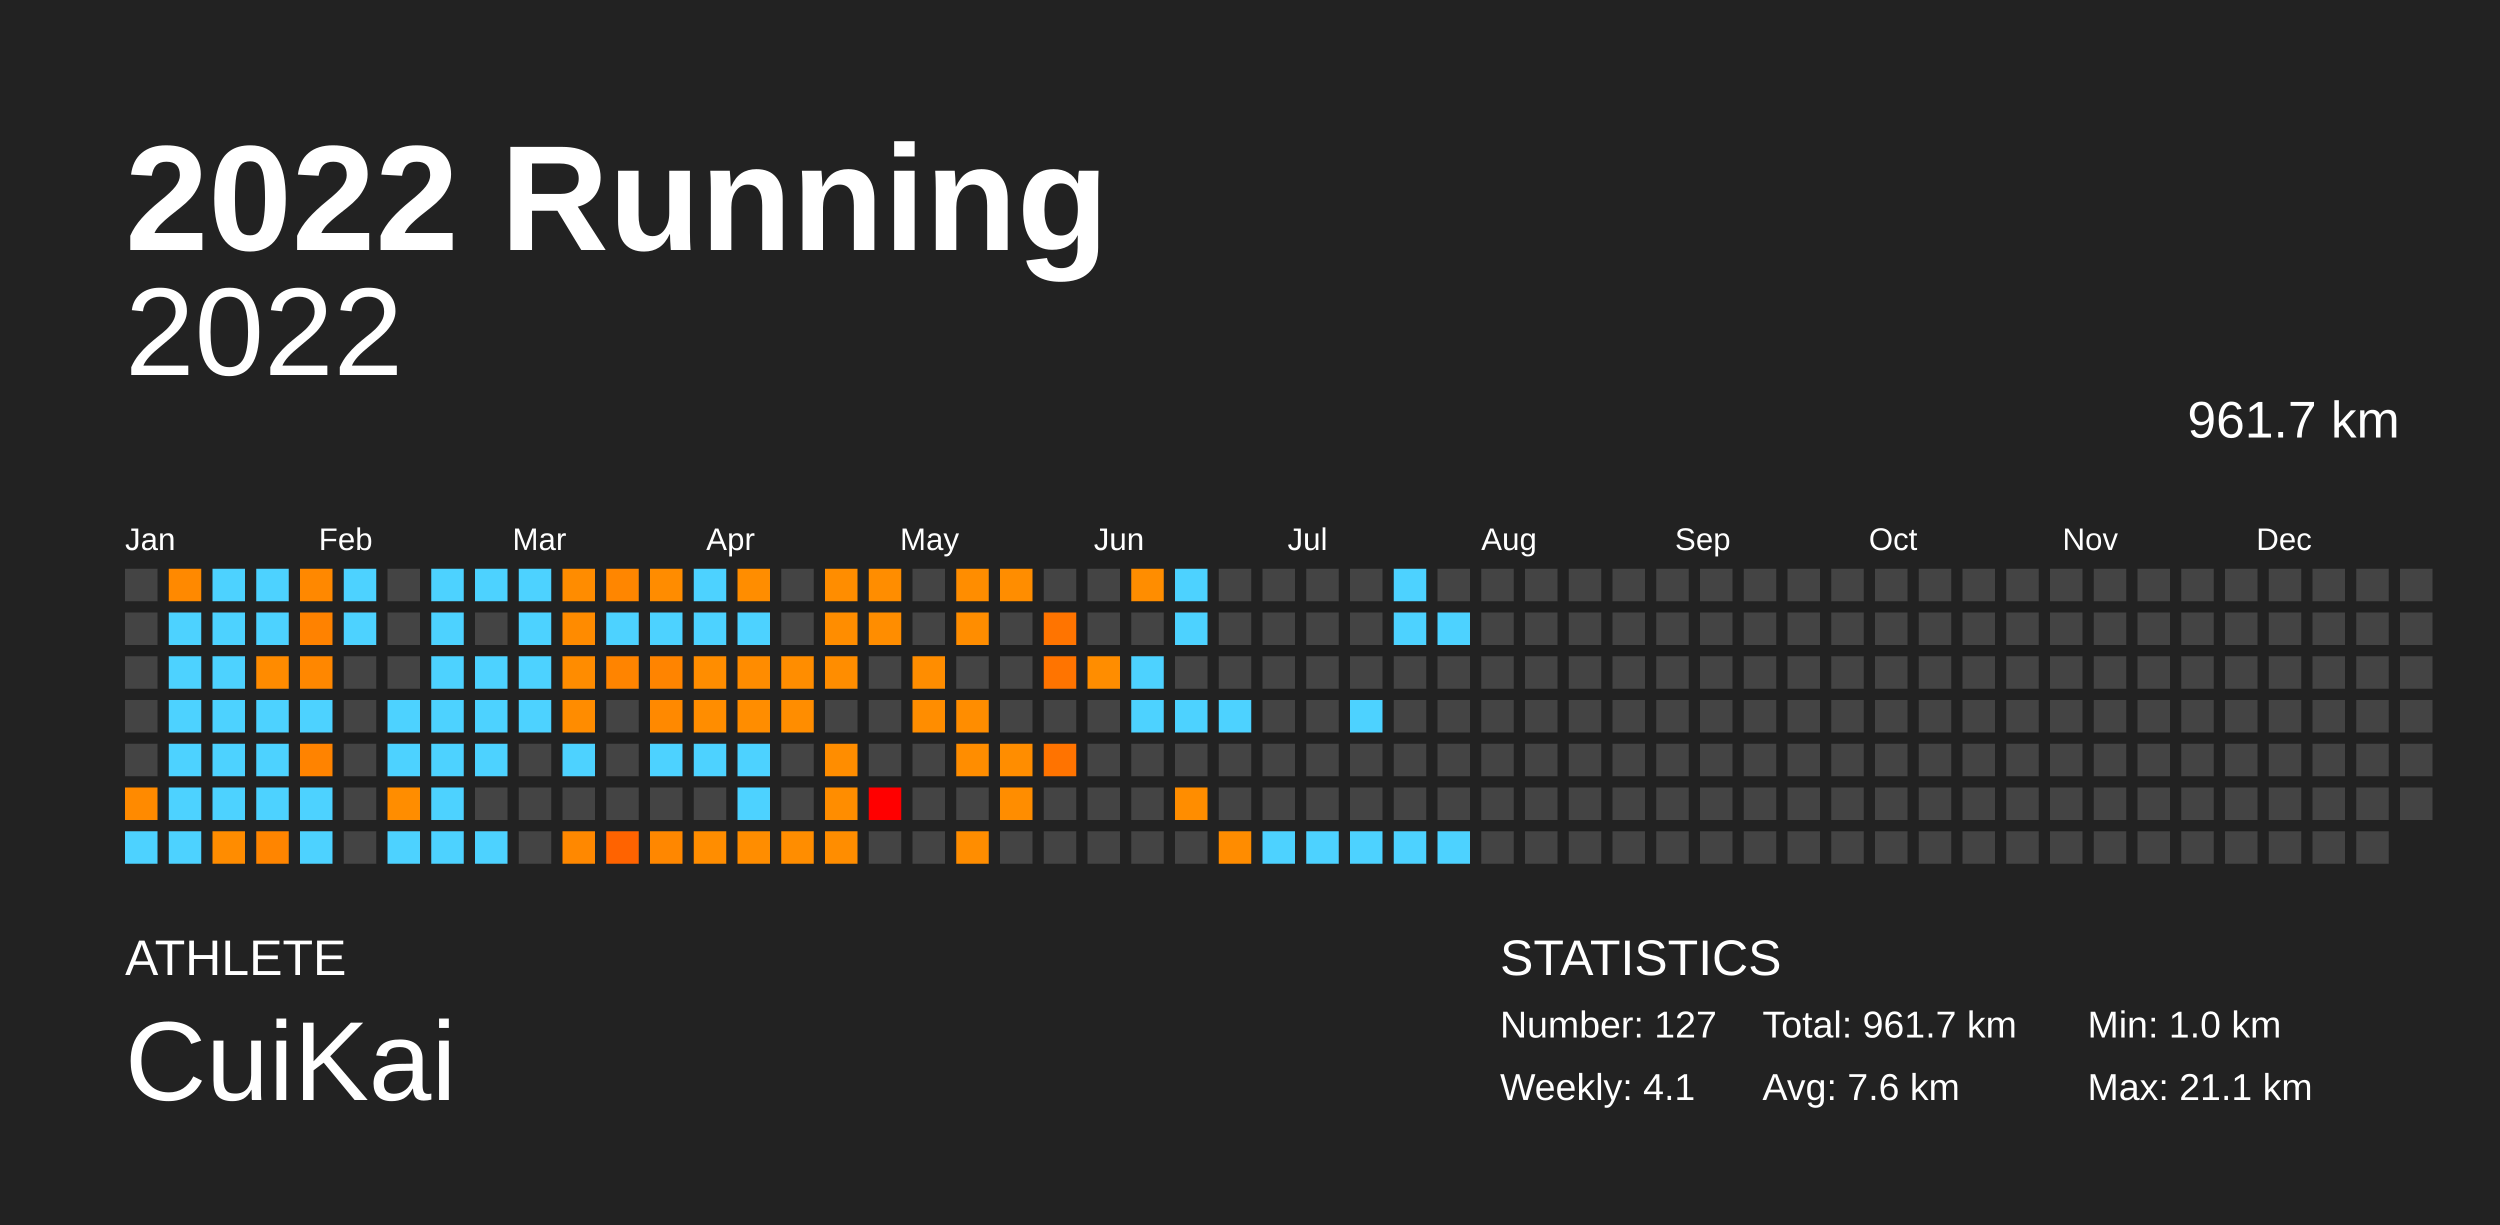
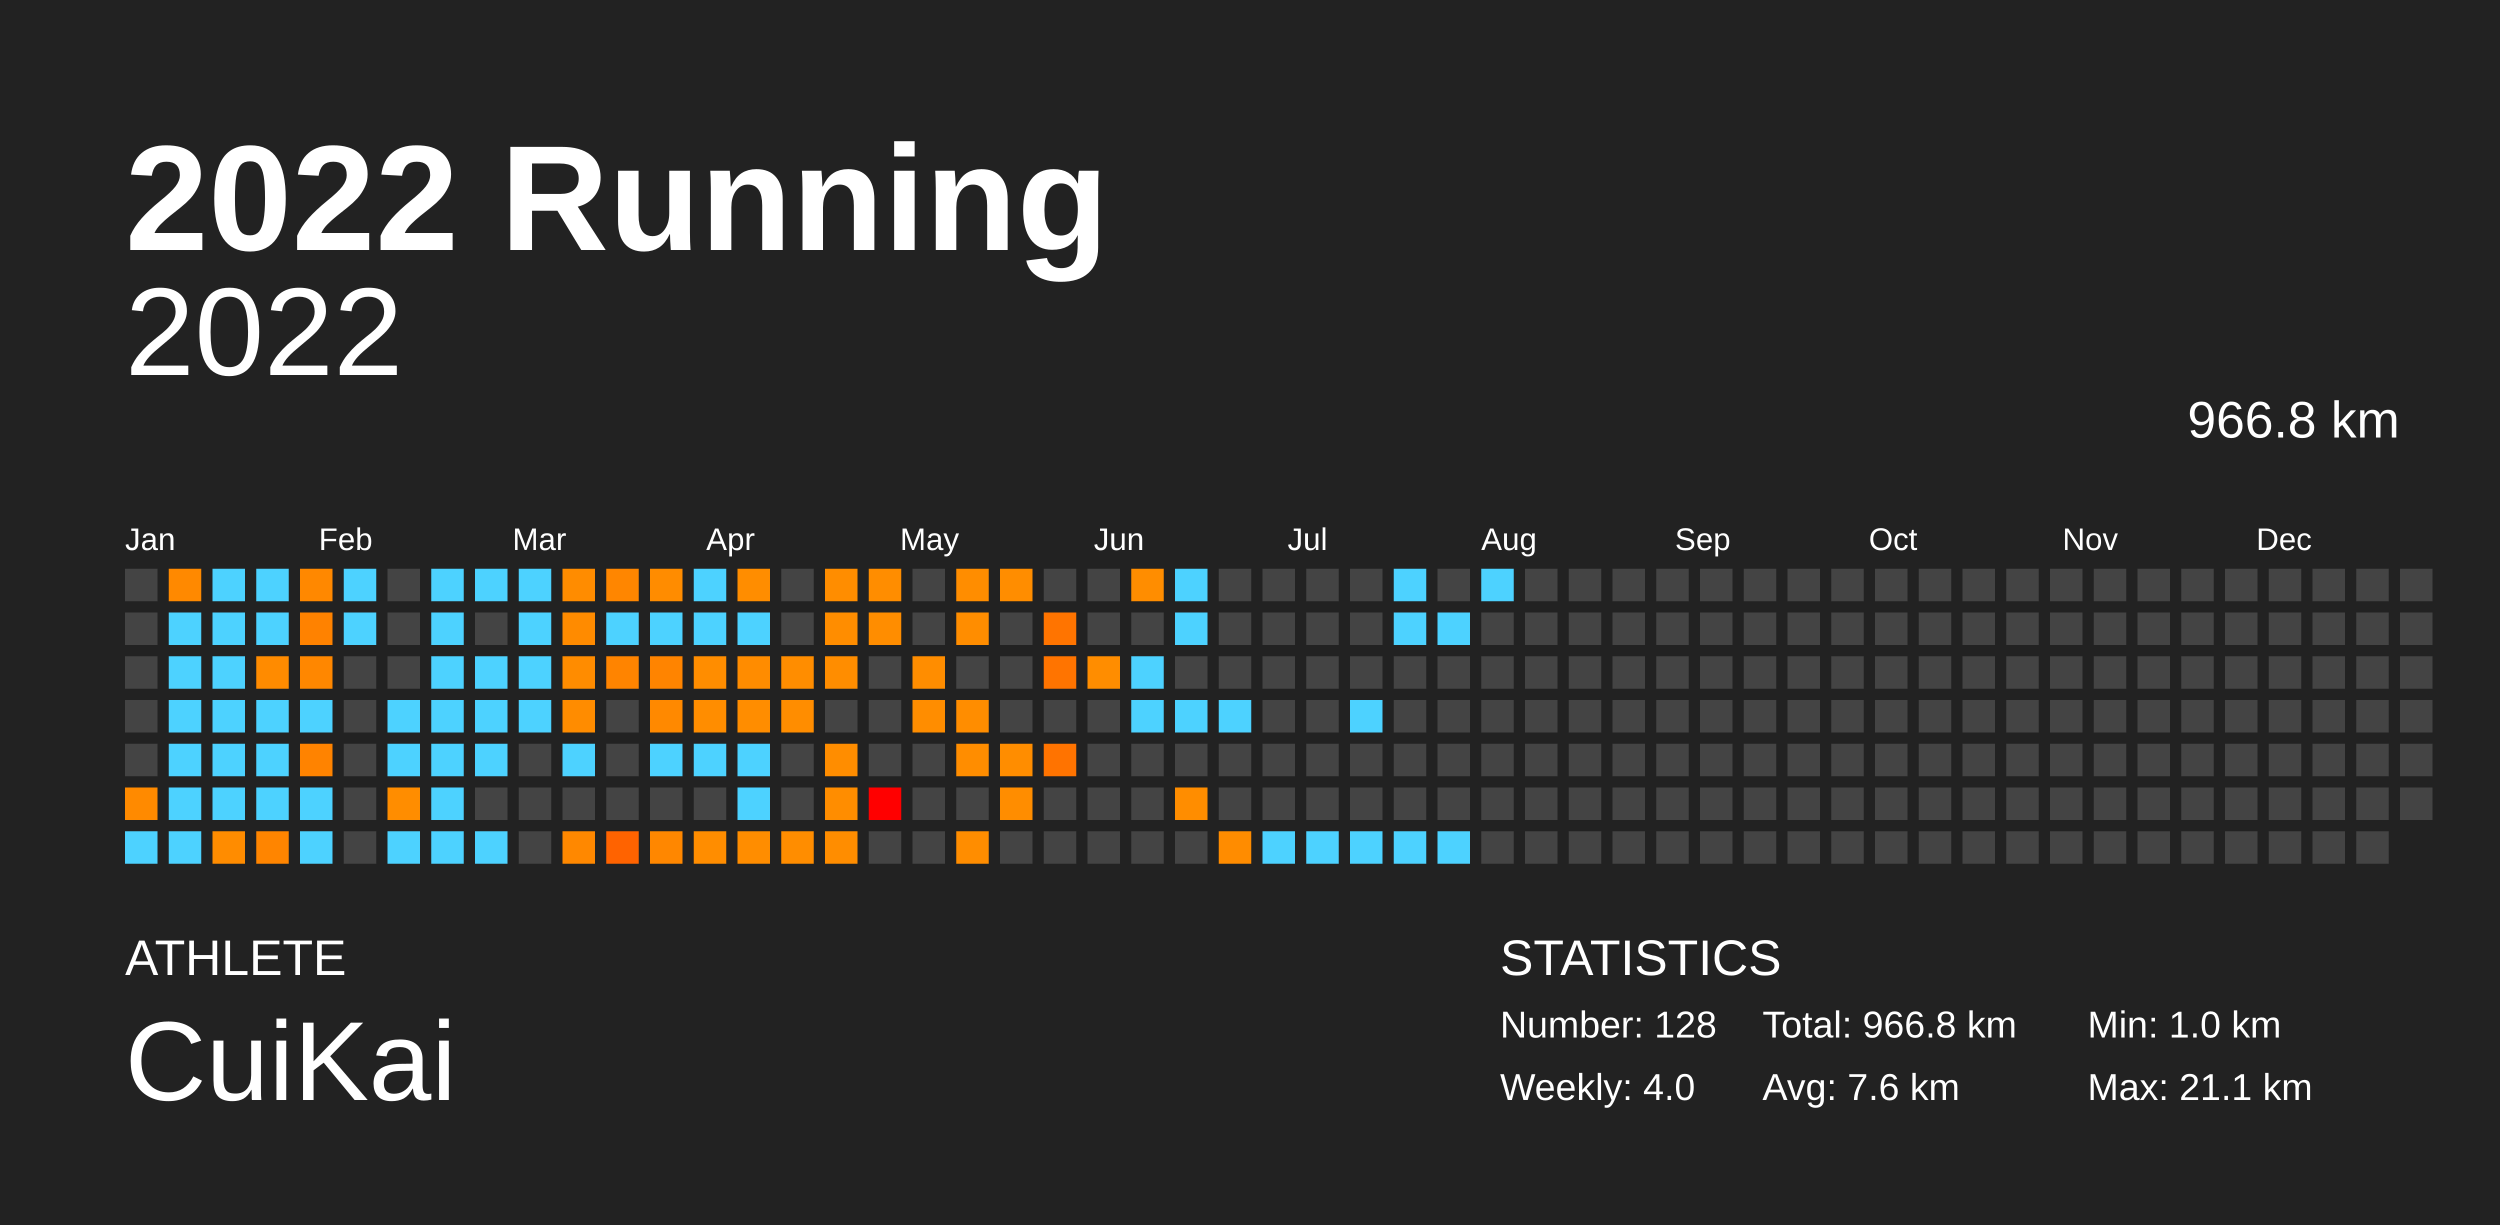
<svg xmlns="http://www.w3.org/2000/svg" baseProfile="full" height="98mm" version="1.1" viewBox="0,0,200,98" width="200mm">
  <defs />
  <rect fill="#222222" height="98" width="200" x="0" y="0" />
  <text fill="#FFFFFF" style="font-size:12px; font-family:Arial; font-weight:bold;" x="10" y="20">2022 Running</text>
  <text fill="#FFFFFF" style="font-size:4px; font-family:Arial" x="10" y="78">ATHLETE</text>
  <text fill="#FFFFFF" style="font-size:9px; font-family:Arial" x="10" y="88">CuiKai</text>
  <text fill="#FFFFFF" style="font-size:4px; font-family:Arial" x="120" y="78">STATISTICS</text>
-   <text fill="#FFFFFF" style="font-size:3px; font-family:Arial" x="120" y="83">Number: 127</text>
-   <text fill="#FFFFFF" style="font-size:3px; font-family:Arial" x="120" y="88">Weekly: 4.1</text>
-   <text fill="#FFFFFF" style="font-size:3px; font-family:Arial" x="141" y="83">Total: 961.7 km</text>
+   <text fill="#FFFFFF" style="font-size:3px; font-family:Arial" x="120" y="83">Number: 128</text>
+   <text fill="#FFFFFF" style="font-size:3px; font-family:Arial" x="120" y="88">Weekly: 4.0</text>
+   <text fill="#FFFFFF" style="font-size:3px; font-family:Arial" x="141" y="83">Total: 966.8 km</text>
  <text fill="#FFFFFF" style="font-size:3px; font-family:Arial" x="141" y="88">Avg: 7.6 km</text>
  <text fill="#FFFFFF" style="font-size:3px; font-family:Arial" x="167" y="83">Min: 1.0 km</text>
  <text fill="#FFFFFF" style="font-size:3px; font-family:Arial" x="167" y="88">Max: 21.1 km</text>
  <text alignment-baseline="hanging" fill="#FFFFFF" style="font-size:10.0px; font-family:Arial;" x="10" y="30">2022</text>
-   <text alignment-baseline="hanging" fill="#FFFFFF" style="font-size:4.125px; font-family:Arial;" x="175" y="35">961.7 km</text>
+   <text alignment-baseline="hanging" fill="#FFFFFF" style="font-size:4.125px; font-family:Arial;" x="175" y="35">966.8 km</text>
  <text fill="#FFFFFF" style="font-size:2.5px; font-family:Arial" x="10.0" y="44">Jan</text>
  <text fill="#FFFFFF" style="font-size:2.5px; font-family:Arial" x="25.5" y="44">Feb</text>
  <text fill="#FFFFFF" style="font-size:2.5px; font-family:Arial" x="41.0" y="44">Mar</text>
  <text fill="#FFFFFF" style="font-size:2.5px; font-family:Arial" x="56.5" y="44">Apr</text>
  <text fill="#FFFFFF" style="font-size:2.5px; font-family:Arial" x="72.0" y="44">May</text>
  <text fill="#FFFFFF" style="font-size:2.5px; font-family:Arial" x="87.5" y="44">Jun</text>
  <text fill="#FFFFFF" style="font-size:2.5px; font-family:Arial" x="103.0" y="44">Jul</text>
  <text fill="#FFFFFF" style="font-size:2.5px; font-family:Arial" x="118.5" y="44">Aug</text>
  <text fill="#FFFFFF" style="font-size:2.5px; font-family:Arial" x="134.0" y="44">Sep</text>
  <text fill="#FFFFFF" style="font-size:2.5px; font-family:Arial" x="149.5" y="44">Oct</text>
  <text fill="#FFFFFF" style="font-size:2.5px; font-family:Arial" x="165.0" y="44">Nov</text>
  <text fill="#FFFFFF" style="font-size:2.5px; font-family:Arial" x="180.5" y="44">Dec</text>
  <rect fill="#444444" height="2.6" width="2.6" x="10.0" y="45.5" />
  <rect fill="#444444" height="2.6" width="2.6" x="10.0" y="49.0" />
  <rect fill="#444444" height="2.6" width="2.6" x="10.0" y="52.5" />
  <rect fill="#444444" height="2.6" width="2.6" x="10.0" y="56.0" />
  <rect fill="#444444" height="2.6" width="2.6" x="10.0" y="59.5" />
  <rect fill="#ff8a00" height="2.6" width="2.6" x="10.0" y="63.0" />
  <rect fill="#4dd2ff" height="2.6" width="2.6" x="10.0" y="66.5" />
  <rect fill="#ff8900" height="2.6" width="2.6" x="13.5" y="45.5" />
  <rect fill="#4dd2ff" height="2.6" width="2.6" x="13.5" y="49.0" />
  <rect fill="#4dd2ff" height="2.6" width="2.6" x="13.5" y="52.5" />
  <rect fill="#4dd2ff" height="2.6" width="2.6" x="13.5" y="56.0" />
  <rect fill="#4dd2ff" height="2.6" width="2.6" x="13.5" y="59.5" />
  <rect fill="#4dd2ff" height="2.6" width="2.6" x="13.5" y="63.0" />
  <rect fill="#4dd2ff" height="2.6" width="2.6" x="13.5" y="66.5" />
  <rect fill="#4dd2ff" height="2.6" width="2.6" x="17.0" y="45.5" />
  <rect fill="#4dd2ff" height="2.6" width="2.6" x="17.0" y="49.0" />
  <rect fill="#4dd2ff" height="2.6" width="2.6" x="17.0" y="52.5" />
  <rect fill="#4dd2ff" height="2.6" width="2.6" x="17.0" y="56.0" />
  <rect fill="#4dd2ff" height="2.6" width="2.6" x="17.0" y="59.5" />
  <rect fill="#4dd2ff" height="2.6" width="2.6" x="17.0" y="63.0" />
  <rect fill="#ff8c00" height="2.6" width="2.6" x="17.0" y="66.5" />
  <rect fill="#4dd2ff" height="2.6" width="2.6" x="20.5" y="45.5" />
  <rect fill="#4dd2ff" height="2.6" width="2.6" x="20.5" y="49.0" />
  <rect fill="#ff8b00" height="2.6" width="2.6" x="20.5" y="52.5" />
  <rect fill="#4dd2ff" height="2.6" width="2.6" x="20.5" y="56.0" />
  <rect fill="#4dd2ff" height="2.6" width="2.6" x="20.5" y="59.5" />
  <rect fill="#4dd2ff" height="2.6" width="2.6" x="20.5" y="63.0" />
  <rect fill="#ff8500" height="2.6" width="2.6" x="20.5" y="66.5" />
  <rect fill="#ff8800" height="2.6" width="2.6" x="24.0" y="45.5" />
  <rect fill="#ff8200" height="2.6" width="2.6" x="24.0" y="49.0" />
  <rect fill="#ff8700" height="2.6" width="2.6" x="24.0" y="52.5" />
  <rect fill="#4dd2ff" height="2.6" width="2.6" x="24.0" y="56.0" />
  <rect fill="#ff8300" height="2.6" width="2.6" x="24.0" y="59.5" />
  <rect fill="#4dd2ff" height="2.6" width="2.6" x="24.0" y="63.0" />
  <rect fill="#4dd2ff" height="2.6" width="2.6" x="24.0" y="66.5" />
  <rect fill="#4dd2ff" height="2.6" width="2.6" x="27.5" y="45.5" />
  <rect fill="#4dd2ff" height="2.6" width="2.6" x="27.5" y="49.0" />
  <rect fill="#444444" height="2.6" width="2.6" x="27.5" y="52.5" />
  <rect fill="#444444" height="2.6" width="2.6" x="27.5" y="56.0" />
  <rect fill="#444444" height="2.6" width="2.6" x="27.5" y="59.5" />
  <rect fill="#444444" height="2.6" width="2.6" x="27.5" y="63.0" />
  <rect fill="#444444" height="2.6" width="2.6" x="27.5" y="66.5" />
  <rect fill="#444444" height="2.6" width="2.6" x="31.0" y="45.5" />
  <rect fill="#444444" height="2.6" width="2.6" x="31.0" y="49.0" />
  <rect fill="#444444" height="2.6" width="2.6" x="31.0" y="52.5" />
  <rect fill="#4dd2ff" height="2.6" width="2.6" x="31.0" y="56.0" />
  <rect fill="#4dd2ff" height="2.6" width="2.6" x="31.0" y="59.5" />
  <rect fill="#ff8d00" height="2.6" width="2.6" x="31.0" y="63.0" />
  <rect fill="#4dd2ff" height="2.6" width="2.6" x="31.0" y="66.5" />
  <rect fill="#4dd2ff" height="2.6" width="2.6" x="34.5" y="45.5" />
  <rect fill="#4dd2ff" height="2.6" width="2.6" x="34.5" y="49.0" />
  <rect fill="#4dd2ff" height="2.6" width="2.6" x="34.5" y="52.5" />
  <rect fill="#4dd2ff" height="2.6" width="2.6" x="34.5" y="56.0" />
  <rect fill="#4dd2ff" height="2.6" width="2.6" x="34.5" y="59.5" />
  <rect fill="#4dd2ff" height="2.6" width="2.6" x="34.5" y="63.0" />
  <rect fill="#4dd2ff" height="2.6" width="2.6" x="34.5" y="66.5" />
  <rect fill="#4dd2ff" height="2.6" width="2.6" x="38.0" y="45.5" />
  <rect fill="#444444" height="2.6" width="2.6" x="38.0" y="49.0" />
  <rect fill="#4dd2ff" height="2.6" width="2.6" x="38.0" y="52.5" />
  <rect fill="#4dd2ff" height="2.6" width="2.6" x="38.0" y="56.0" />
  <rect fill="#4dd2ff" height="2.6" width="2.6" x="38.0" y="59.5" />
  <rect fill="#444444" height="2.6" width="2.6" x="38.0" y="63.0" />
  <rect fill="#4dd2ff" height="2.6" width="2.6" x="38.0" y="66.5" />
  <rect fill="#4dd2ff" height="2.6" width="2.6" x="41.5" y="45.5" />
  <rect fill="#4dd2ff" height="2.6" width="2.6" x="41.5" y="49.0" />
  <rect fill="#4dd2ff" height="2.6" width="2.6" x="41.5" y="52.5" />
  <rect fill="#4dd2ff" height="2.6" width="2.6" x="41.5" y="56.0" />
  <rect fill="#444444" height="2.6" width="2.6" x="41.5" y="59.5" />
  <rect fill="#444444" height="2.6" width="2.6" x="41.5" y="63.0" />
  <rect fill="#444444" height="2.6" width="2.6" x="41.5" y="66.5" />
  <rect fill="#ff8c00" height="2.6" width="2.6" x="45.0" y="45.5" />
  <rect fill="#ff8b00" height="2.6" width="2.6" x="45.0" y="49.0" />
  <rect fill="#ff8c00" height="2.6" width="2.6" x="45.0" y="52.5" />
  <rect fill="#ff8c00" height="2.6" width="2.6" x="45.0" y="56.0" />
  <rect fill="#4dd2ff" height="2.6" width="2.6" x="45.0" y="59.5" />
  <rect fill="#444444" height="2.6" width="2.6" x="45.0" y="63.0" />
  <rect fill="#ff8800" height="2.6" width="2.6" x="45.0" y="66.5" />
  <rect fill="#ff8600" height="2.6" width="2.6" x="48.5" y="45.5" />
  <rect fill="#4dd2ff" height="2.6" width="2.6" x="48.5" y="49.0" />
  <rect fill="#ff8400" height="2.6" width="2.6" x="48.5" y="52.5" />
  <rect fill="#444444" height="2.6" width="2.6" x="48.5" y="56.0" />
  <rect fill="#444444" height="2.6" width="2.6" x="48.5" y="59.5" />
  <rect fill="#444444" height="2.6" width="2.6" x="48.5" y="63.0" />
  <rect fill="#ff6300" height="2.6" width="2.6" x="48.5" y="66.5" />
  <rect fill="#ff8c00" height="2.6" width="2.6" x="52.0" y="45.5" />
  <rect fill="#4dd2ff" height="2.6" width="2.6" x="52.0" y="49.0" />
  <rect fill="#ff8400" height="2.6" width="2.6" x="52.0" y="52.5" />
  <rect fill="#ff8900" height="2.6" width="2.6" x="52.0" y="56.0" />
  <rect fill="#4dd2ff" height="2.6" width="2.6" x="52.0" y="59.5" />
  <rect fill="#444444" height="2.6" width="2.6" x="52.0" y="63.0" />
  <rect fill="#ff8700" height="2.6" width="2.6" x="52.0" y="66.5" />
  <rect fill="#4dd2ff" height="2.6" width="2.6" x="55.5" y="45.5" />
  <rect fill="#4dd2ff" height="2.6" width="2.6" x="55.5" y="49.0" />
  <rect fill="#ff8d00" height="2.6" width="2.6" x="55.5" y="52.5" />
  <rect fill="#ff8d00" height="2.6" width="2.6" x="55.5" y="56.0" />
  <rect fill="#4dd2ff" height="2.6" width="2.6" x="55.5" y="59.5" />
  <rect fill="#444444" height="2.6" width="2.6" x="55.5" y="63.0" />
  <rect fill="#ff8d00" height="2.6" width="2.6" x="55.5" y="66.5" />
  <rect fill="#ff8d00" height="2.6" width="2.6" x="59.0" y="45.5" />
  <rect fill="#4dd2ff" height="2.6" width="2.6" x="59.0" y="49.0" />
  <rect fill="#ff8c00" height="2.6" width="2.6" x="59.0" y="52.5" />
  <rect fill="#ff8d00" height="2.6" width="2.6" x="59.0" y="56.0" />
  <rect fill="#4dd2ff" height="2.6" width="2.6" x="59.0" y="59.5" />
  <rect fill="#4dd2ff" height="2.6" width="2.6" x="59.0" y="63.0" />
  <rect fill="#ff8d00" height="2.6" width="2.6" x="59.0" y="66.5" />
  <rect fill="#444444" height="2.6" width="2.6" x="62.5" y="45.5" />
  <rect fill="#444444" height="2.6" width="2.6" x="62.5" y="49.0" />
  <rect fill="#ff8d00" height="2.6" width="2.6" x="62.5" y="52.5" />
  <rect fill="#ff8d00" height="2.6" width="2.6" x="62.5" y="56.0" />
  <rect fill="#444444" height="2.6" width="2.6" x="62.5" y="59.5" />
  <rect fill="#444444" height="2.6" width="2.6" x="62.5" y="63.0" />
  <rect fill="#ff8d00" height="2.6" width="2.6" x="62.5" y="66.5" />
  <rect fill="#ff8d00" height="2.6" width="2.6" x="66.0" y="45.5" />
  <rect fill="#ff8d00" height="2.6" width="2.6" x="66.0" y="49.0" />
  <rect fill="#ff8d00" height="2.6" width="2.6" x="66.0" y="52.5" />
  <rect fill="#444444" height="2.6" width="2.6" x="66.0" y="56.0" />
  <rect fill="#ff8d00" height="2.6" width="2.6" x="66.0" y="59.5" />
  <rect fill="#ff8d00" height="2.6" width="2.6" x="66.0" y="63.0" />
  <rect fill="#ff8d00" height="2.6" width="2.6" x="66.0" y="66.5" />
  <rect fill="#ff8d00" height="2.6" width="2.6" x="69.5" y="45.5" />
  <rect fill="#ff8d00" height="2.6" width="2.6" x="69.5" y="49.0" />
  <rect fill="#444444" height="2.6" width="2.6" x="69.5" y="52.5" />
  <rect fill="#444444" height="2.6" width="2.6" x="69.5" y="56.0" />
  <rect fill="#444444" height="2.6" width="2.6" x="69.5" y="59.5" />
  <rect fill="red" height="2.6" width="2.6" x="69.5" y="63.0" />
  <rect fill="#444444" height="2.6" width="2.6" x="69.5" y="66.5" />
  <rect fill="#444444" height="2.6" width="2.6" x="73.0" y="45.5" />
  <rect fill="#444444" height="2.6" width="2.6" x="73.0" y="49.0" />
  <rect fill="#ff8d00" height="2.6" width="2.6" x="73.0" y="52.5" />
  <rect fill="#ff8d00" height="2.6" width="2.6" x="73.0" y="56.0" />
  <rect fill="#444444" height="2.6" width="2.6" x="73.0" y="59.5" />
  <rect fill="#444444" height="2.6" width="2.6" x="73.0" y="63.0" />
  <rect fill="#444444" height="2.6" width="2.6" x="73.0" y="66.5" />
  <rect fill="#ff8d00" height="2.6" width="2.6" x="76.5" y="45.5" />
  <rect fill="#ff8d00" height="2.6" width="2.6" x="76.5" y="49.0" />
  <rect fill="#444444" height="2.6" width="2.6" x="76.5" y="52.5" />
  <rect fill="#ff8d00" height="2.6" width="2.6" x="76.5" y="56.0" />
  <rect fill="#ff8d00" height="2.6" width="2.6" x="76.5" y="59.5" />
  <rect fill="#444444" height="2.6" width="2.6" x="76.5" y="63.0" />
  <rect fill="#ff8d00" height="2.6" width="2.6" x="76.5" y="66.5" />
  <rect fill="#ff8d00" height="2.6" width="2.6" x="80.0" y="45.5" />
  <rect fill="#444444" height="2.6" width="2.6" x="80.0" y="49.0" />
  <rect fill="#444444" height="2.6" width="2.6" x="80.0" y="52.5" />
  <rect fill="#444444" height="2.6" width="2.6" x="80.0" y="56.0" />
  <rect fill="#ff8d00" height="2.6" width="2.6" x="80.0" y="59.5" />
  <rect fill="#ff8d00" height="2.6" width="2.6" x="80.0" y="63.0" />
  <rect fill="#444444" height="2.6" width="2.6" x="80.0" y="66.5" />
  <rect fill="#444444" height="2.6" width="2.6" x="83.5" y="45.5" />
  <rect fill="#ff7400" height="2.6" width="2.6" x="83.5" y="49.0" />
  <rect fill="#ff7400" height="2.6" width="2.6" x="83.5" y="52.5" />
  <rect fill="#444444" height="2.6" width="2.6" x="83.5" y="56.0" />
  <rect fill="#ff7300" height="2.6" width="2.6" x="83.5" y="59.5" />
  <rect fill="#444444" height="2.6" width="2.6" x="83.5" y="63.0" />
  <rect fill="#444444" height="2.6" width="2.6" x="83.5" y="66.5" />
  <rect fill="#444444" height="2.6" width="2.6" x="87.0" y="45.5" />
  <rect fill="#444444" height="2.6" width="2.6" x="87.0" y="49.0" />
  <rect fill="#ff8d00" height="2.6" width="2.6" x="87.0" y="52.5" />
  <rect fill="#444444" height="2.6" width="2.6" x="87.0" y="56.0" />
  <rect fill="#444444" height="2.6" width="2.6" x="87.0" y="59.5" />
  <rect fill="#444444" height="2.6" width="2.6" x="87.0" y="63.0" />
  <rect fill="#444444" height="2.6" width="2.6" x="87.0" y="66.5" />
  <rect fill="#ff8d00" height="2.6" width="2.6" x="90.5" y="45.5" />
  <rect fill="#444444" height="2.6" width="2.6" x="90.5" y="49.0" />
  <rect fill="#4dd2ff" height="2.6" width="2.6" x="90.5" y="52.5" />
  <rect fill="#4dd2ff" height="2.6" width="2.6" x="90.5" y="56.0" />
  <rect fill="#444444" height="2.6" width="2.6" x="90.5" y="59.5" />
  <rect fill="#444444" height="2.6" width="2.6" x="90.5" y="63.0" />
  <rect fill="#444444" height="2.6" width="2.6" x="90.5" y="66.5" />
  <rect fill="#4dd2ff" height="2.6" width="2.6" x="94.0" y="45.5" />
  <rect fill="#4dd2ff" height="2.6" width="2.6" x="94.0" y="49.0" />
  <rect fill="#444444" height="2.6" width="2.6" x="94.0" y="52.5" />
  <rect fill="#4dd2ff" height="2.6" width="2.6" x="94.0" y="56.0" />
  <rect fill="#444444" height="2.6" width="2.6" x="94.0" y="59.5" />
  <rect fill="#ff8d00" height="2.6" width="2.6" x="94.0" y="63.0" />
  <rect fill="#444444" height="2.6" width="2.6" x="94.0" y="66.5" />
  <rect fill="#444444" height="2.6" width="2.6" x="97.5" y="45.5" />
  <rect fill="#444444" height="2.6" width="2.6" x="97.5" y="49.0" />
  <rect fill="#444444" height="2.6" width="2.6" x="97.5" y="52.5" />
  <rect fill="#4dd2ff" height="2.6" width="2.6" x="97.5" y="56.0" />
  <rect fill="#444444" height="2.6" width="2.6" x="97.5" y="59.5" />
  <rect fill="#444444" height="2.6" width="2.6" x="97.5" y="63.0" />
  <rect fill="#ff8c00" height="2.6" width="2.6" x="97.5" y="66.5" />
  <rect fill="#444444" height="2.6" width="2.6" x="101.0" y="45.5" />
  <rect fill="#444444" height="2.6" width="2.6" x="101.0" y="49.0" />
  <rect fill="#444444" height="2.6" width="2.6" x="101.0" y="52.5" />
  <rect fill="#444444" height="2.6" width="2.6" x="101.0" y="56.0" />
  <rect fill="#444444" height="2.6" width="2.6" x="101.0" y="59.5" />
  <rect fill="#444444" height="2.6" width="2.6" x="101.0" y="63.0" />
  <rect fill="#4dd2ff" height="2.6" width="2.6" x="101.0" y="66.5" />
  <rect fill="#444444" height="2.6" width="2.6" x="104.5" y="45.5" />
  <rect fill="#444444" height="2.6" width="2.6" x="104.5" y="49.0" />
  <rect fill="#444444" height="2.6" width="2.6" x="104.5" y="52.5" />
  <rect fill="#444444" height="2.6" width="2.6" x="104.5" y="56.0" />
  <rect fill="#444444" height="2.6" width="2.6" x="104.5" y="59.5" />
  <rect fill="#444444" height="2.6" width="2.6" x="104.5" y="63.0" />
  <rect fill="#4dd2ff" height="2.6" width="2.6" x="104.5" y="66.5" />
  <rect fill="#444444" height="2.6" width="2.6" x="108.0" y="45.5" />
  <rect fill="#444444" height="2.6" width="2.6" x="108.0" y="49.0" />
  <rect fill="#444444" height="2.6" width="2.6" x="108.0" y="52.5" />
  <rect fill="#4dd2ff" height="2.6" width="2.6" x="108.0" y="56.0" />
  <rect fill="#444444" height="2.6" width="2.6" x="108.0" y="59.5" />
  <rect fill="#444444" height="2.6" width="2.6" x="108.0" y="63.0" />
  <rect fill="#4dd2ff" height="2.6" width="2.6" x="108.0" y="66.5" />
  <rect fill="#4dd2ff" height="2.6" width="2.6" x="111.5" y="45.5" />
  <rect fill="#4dd2ff" height="2.6" width="2.6" x="111.5" y="49.0" />
  <rect fill="#444444" height="2.6" width="2.6" x="111.5" y="52.5" />
  <rect fill="#444444" height="2.6" width="2.6" x="111.5" y="56.0" />
  <rect fill="#444444" height="2.6" width="2.6" x="111.5" y="59.5" />
  <rect fill="#444444" height="2.6" width="2.6" x="111.5" y="63.0" />
  <rect fill="#4dd2ff" height="2.6" width="2.6" x="111.5" y="66.5" />
  <rect fill="#444444" height="2.6" width="2.6" x="115.0" y="45.5" />
  <rect fill="#4dd2ff" height="2.6" width="2.6" x="115.0" y="49.0" />
  <rect fill="#444444" height="2.6" width="2.6" x="115.0" y="52.5" />
  <rect fill="#444444" height="2.6" width="2.6" x="115.0" y="56.0" />
  <rect fill="#444444" height="2.6" width="2.6" x="115.0" y="59.5" />
  <rect fill="#444444" height="2.6" width="2.6" x="115.0" y="63.0" />
  <rect fill="#4dd2ff" height="2.6" width="2.6" x="115.0" y="66.5" />
-   <rect fill="#444444" height="2.6" width="2.6" x="118.5" y="45.5" />
+   <rect fill="#4dd2ff" height="2.6" width="2.6" x="118.5" y="45.5" />
  <rect fill="#444444" height="2.6" width="2.6" x="118.5" y="49.0" />
  <rect fill="#444444" height="2.6" width="2.6" x="118.5" y="52.5" />
  <rect fill="#444444" height="2.6" width="2.6" x="118.5" y="56.0" />
  <rect fill="#444444" height="2.6" width="2.6" x="118.5" y="59.5" />
  <rect fill="#444444" height="2.6" width="2.6" x="118.5" y="63.0" />
  <rect fill="#444444" height="2.6" width="2.6" x="118.5" y="66.5" />
  <rect fill="#444444" height="2.6" width="2.6" x="122.0" y="45.5" />
  <rect fill="#444444" height="2.6" width="2.6" x="122.0" y="49.0" />
  <rect fill="#444444" height="2.6" width="2.6" x="122.0" y="52.5" />
  <rect fill="#444444" height="2.6" width="2.6" x="122.0" y="56.0" />
  <rect fill="#444444" height="2.6" width="2.6" x="122.0" y="59.5" />
  <rect fill="#444444" height="2.6" width="2.6" x="122.0" y="63.0" />
  <rect fill="#444444" height="2.6" width="2.6" x="122.0" y="66.5" />
  <rect fill="#444444" height="2.6" width="2.6" x="125.5" y="45.5" />
  <rect fill="#444444" height="2.6" width="2.6" x="125.5" y="49.0" />
  <rect fill="#444444" height="2.6" width="2.6" x="125.5" y="52.5" />
  <rect fill="#444444" height="2.6" width="2.6" x="125.5" y="56.0" />
  <rect fill="#444444" height="2.6" width="2.6" x="125.5" y="59.5" />
  <rect fill="#444444" height="2.6" width="2.6" x="125.5" y="63.0" />
  <rect fill="#444444" height="2.6" width="2.6" x="125.5" y="66.5" />
  <rect fill="#444444" height="2.6" width="2.6" x="129.0" y="45.5" />
  <rect fill="#444444" height="2.6" width="2.6" x="129.0" y="49.0" />
  <rect fill="#444444" height="2.6" width="2.6" x="129.0" y="52.5" />
  <rect fill="#444444" height="2.6" width="2.6" x="129.0" y="56.0" />
  <rect fill="#444444" height="2.6" width="2.6" x="129.0" y="59.5" />
  <rect fill="#444444" height="2.6" width="2.6" x="129.0" y="63.0" />
  <rect fill="#444444" height="2.6" width="2.6" x="129.0" y="66.5" />
  <rect fill="#444444" height="2.6" width="2.6" x="132.5" y="45.5" />
  <rect fill="#444444" height="2.6" width="2.6" x="132.5" y="49.0" />
  <rect fill="#444444" height="2.6" width="2.6" x="132.5" y="52.5" />
  <rect fill="#444444" height="2.6" width="2.6" x="132.5" y="56.0" />
  <rect fill="#444444" height="2.6" width="2.6" x="132.5" y="59.5" />
  <rect fill="#444444" height="2.6" width="2.6" x="132.5" y="63.0" />
  <rect fill="#444444" height="2.6" width="2.6" x="132.5" y="66.5" />
  <rect fill="#444444" height="2.6" width="2.6" x="136.0" y="45.5" />
  <rect fill="#444444" height="2.6" width="2.6" x="136.0" y="49.0" />
  <rect fill="#444444" height="2.6" width="2.6" x="136.0" y="52.5" />
  <rect fill="#444444" height="2.6" width="2.6" x="136.0" y="56.0" />
  <rect fill="#444444" height="2.6" width="2.6" x="136.0" y="59.5" />
  <rect fill="#444444" height="2.6" width="2.6" x="136.0" y="63.0" />
  <rect fill="#444444" height="2.6" width="2.6" x="136.0" y="66.5" />
  <rect fill="#444444" height="2.6" width="2.6" x="139.5" y="45.5" />
  <rect fill="#444444" height="2.6" width="2.6" x="139.5" y="49.0" />
  <rect fill="#444444" height="2.6" width="2.6" x="139.5" y="52.5" />
  <rect fill="#444444" height="2.6" width="2.6" x="139.5" y="56.0" />
  <rect fill="#444444" height="2.6" width="2.6" x="139.5" y="59.5" />
  <rect fill="#444444" height="2.6" width="2.6" x="139.5" y="63.0" />
  <rect fill="#444444" height="2.6" width="2.6" x="139.5" y="66.5" />
  <rect fill="#444444" height="2.6" width="2.6" x="143.0" y="45.5" />
  <rect fill="#444444" height="2.6" width="2.6" x="143.0" y="49.0" />
  <rect fill="#444444" height="2.6" width="2.6" x="143.0" y="52.5" />
  <rect fill="#444444" height="2.6" width="2.6" x="143.0" y="56.0" />
  <rect fill="#444444" height="2.6" width="2.6" x="143.0" y="59.5" />
  <rect fill="#444444" height="2.6" width="2.6" x="143.0" y="63.0" />
  <rect fill="#444444" height="2.6" width="2.6" x="143.0" y="66.5" />
  <rect fill="#444444" height="2.6" width="2.6" x="146.5" y="45.5" />
  <rect fill="#444444" height="2.6" width="2.6" x="146.5" y="49.0" />
  <rect fill="#444444" height="2.6" width="2.6" x="146.5" y="52.5" />
  <rect fill="#444444" height="2.6" width="2.6" x="146.5" y="56.0" />
  <rect fill="#444444" height="2.6" width="2.6" x="146.5" y="59.5" />
  <rect fill="#444444" height="2.6" width="2.6" x="146.5" y="63.0" />
  <rect fill="#444444" height="2.6" width="2.6" x="146.5" y="66.5" />
  <rect fill="#444444" height="2.6" width="2.6" x="150.0" y="45.5" />
  <rect fill="#444444" height="2.6" width="2.6" x="150.0" y="49.0" />
  <rect fill="#444444" height="2.6" width="2.6" x="150.0" y="52.5" />
  <rect fill="#444444" height="2.6" width="2.6" x="150.0" y="56.0" />
  <rect fill="#444444" height="2.6" width="2.6" x="150.0" y="59.5" />
  <rect fill="#444444" height="2.6" width="2.6" x="150.0" y="63.0" />
  <rect fill="#444444" height="2.6" width="2.6" x="150.0" y="66.5" />
  <rect fill="#444444" height="2.6" width="2.6" x="153.5" y="45.5" />
  <rect fill="#444444" height="2.6" width="2.6" x="153.5" y="49.0" />
  <rect fill="#444444" height="2.6" width="2.6" x="153.5" y="52.5" />
  <rect fill="#444444" height="2.6" width="2.6" x="153.5" y="56.0" />
  <rect fill="#444444" height="2.6" width="2.6" x="153.5" y="59.5" />
  <rect fill="#444444" height="2.6" width="2.6" x="153.5" y="63.0" />
  <rect fill="#444444" height="2.6" width="2.6" x="153.5" y="66.5" />
  <rect fill="#444444" height="2.6" width="2.6" x="157.0" y="45.5" />
  <rect fill="#444444" height="2.6" width="2.6" x="157.0" y="49.0" />
  <rect fill="#444444" height="2.6" width="2.6" x="157.0" y="52.5" />
  <rect fill="#444444" height="2.6" width="2.6" x="157.0" y="56.0" />
  <rect fill="#444444" height="2.6" width="2.6" x="157.0" y="59.5" />
  <rect fill="#444444" height="2.6" width="2.6" x="157.0" y="63.0" />
  <rect fill="#444444" height="2.6" width="2.6" x="157.0" y="66.5" />
  <rect fill="#444444" height="2.6" width="2.6" x="160.5" y="45.5" />
  <rect fill="#444444" height="2.6" width="2.6" x="160.5" y="49.0" />
  <rect fill="#444444" height="2.6" width="2.6" x="160.5" y="52.5" />
  <rect fill="#444444" height="2.6" width="2.6" x="160.5" y="56.0" />
  <rect fill="#444444" height="2.6" width="2.6" x="160.5" y="59.5" />
  <rect fill="#444444" height="2.6" width="2.6" x="160.5" y="63.0" />
  <rect fill="#444444" height="2.6" width="2.6" x="160.5" y="66.5" />
  <rect fill="#444444" height="2.6" width="2.6" x="164.0" y="45.5" />
  <rect fill="#444444" height="2.6" width="2.6" x="164.0" y="49.0" />
  <rect fill="#444444" height="2.6" width="2.6" x="164.0" y="52.5" />
  <rect fill="#444444" height="2.6" width="2.6" x="164.0" y="56.0" />
  <rect fill="#444444" height="2.6" width="2.6" x="164.0" y="59.5" />
  <rect fill="#444444" height="2.6" width="2.6" x="164.0" y="63.0" />
  <rect fill="#444444" height="2.6" width="2.6" x="164.0" y="66.5" />
  <rect fill="#444444" height="2.6" width="2.6" x="167.5" y="45.5" />
  <rect fill="#444444" height="2.6" width="2.6" x="167.5" y="49.0" />
  <rect fill="#444444" height="2.6" width="2.6" x="167.5" y="52.5" />
  <rect fill="#444444" height="2.6" width="2.6" x="167.5" y="56.0" />
  <rect fill="#444444" height="2.6" width="2.6" x="167.5" y="59.5" />
  <rect fill="#444444" height="2.6" width="2.6" x="167.5" y="63.0" />
  <rect fill="#444444" height="2.6" width="2.6" x="167.5" y="66.5" />
  <rect fill="#444444" height="2.6" width="2.6" x="171.0" y="45.5" />
  <rect fill="#444444" height="2.6" width="2.6" x="171.0" y="49.0" />
  <rect fill="#444444" height="2.6" width="2.6" x="171.0" y="52.5" />
  <rect fill="#444444" height="2.6" width="2.6" x="171.0" y="56.0" />
  <rect fill="#444444" height="2.6" width="2.6" x="171.0" y="59.5" />
  <rect fill="#444444" height="2.6" width="2.6" x="171.0" y="63.0" />
  <rect fill="#444444" height="2.6" width="2.6" x="171.0" y="66.5" />
  <rect fill="#444444" height="2.6" width="2.6" x="174.5" y="45.5" />
  <rect fill="#444444" height="2.6" width="2.6" x="174.5" y="49.0" />
  <rect fill="#444444" height="2.6" width="2.6" x="174.5" y="52.5" />
  <rect fill="#444444" height="2.6" width="2.6" x="174.5" y="56.0" />
  <rect fill="#444444" height="2.6" width="2.6" x="174.5" y="59.5" />
  <rect fill="#444444" height="2.6" width="2.6" x="174.5" y="63.0" />
  <rect fill="#444444" height="2.6" width="2.6" x="174.5" y="66.5" />
  <rect fill="#444444" height="2.6" width="2.6" x="178.0" y="45.5" />
  <rect fill="#444444" height="2.6" width="2.6" x="178.0" y="49.0" />
  <rect fill="#444444" height="2.6" width="2.6" x="178.0" y="52.5" />
  <rect fill="#444444" height="2.6" width="2.6" x="178.0" y="56.0" />
  <rect fill="#444444" height="2.6" width="2.6" x="178.0" y="59.5" />
  <rect fill="#444444" height="2.6" width="2.6" x="178.0" y="63.0" />
  <rect fill="#444444" height="2.6" width="2.6" x="178.0" y="66.5" />
  <rect fill="#444444" height="2.6" width="2.6" x="181.5" y="45.5" />
  <rect fill="#444444" height="2.6" width="2.6" x="181.5" y="49.0" />
  <rect fill="#444444" height="2.6" width="2.6" x="181.5" y="52.5" />
  <rect fill="#444444" height="2.6" width="2.6" x="181.5" y="56.0" />
  <rect fill="#444444" height="2.6" width="2.6" x="181.5" y="59.5" />
  <rect fill="#444444" height="2.6" width="2.6" x="181.5" y="63.0" />
  <rect fill="#444444" height="2.6" width="2.6" x="181.5" y="66.5" />
  <rect fill="#444444" height="2.6" width="2.6" x="185.0" y="45.5" />
  <rect fill="#444444" height="2.6" width="2.6" x="185.0" y="49.0" />
  <rect fill="#444444" height="2.6" width="2.6" x="185.0" y="52.5" />
  <rect fill="#444444" height="2.6" width="2.6" x="185.0" y="56.0" />
  <rect fill="#444444" height="2.6" width="2.6" x="185.0" y="59.5" />
  <rect fill="#444444" height="2.6" width="2.6" x="185.0" y="63.0" />
  <rect fill="#444444" height="2.6" width="2.6" x="185.0" y="66.5" />
  <rect fill="#444444" height="2.6" width="2.6" x="188.5" y="45.5" />
  <rect fill="#444444" height="2.6" width="2.6" x="188.5" y="49.0" />
  <rect fill="#444444" height="2.6" width="2.6" x="188.5" y="52.5" />
  <rect fill="#444444" height="2.6" width="2.6" x="188.5" y="56.0" />
  <rect fill="#444444" height="2.6" width="2.6" x="188.5" y="59.5" />
  <rect fill="#444444" height="2.6" width="2.6" x="188.5" y="63.0" />
  <rect fill="#444444" height="2.6" width="2.6" x="188.5" y="66.5" />
  <rect fill="#444444" height="2.6" width="2.6" x="192.0" y="45.5" />
  <rect fill="#444444" height="2.6" width="2.6" x="192.0" y="49.0" />
  <rect fill="#444444" height="2.6" width="2.6" x="192.0" y="52.5" />
  <rect fill="#444444" height="2.6" width="2.6" x="192.0" y="56.0" />
  <rect fill="#444444" height="2.6" width="2.6" x="192.0" y="59.5" />
  <rect fill="#444444" height="2.6" width="2.6" x="192.0" y="63.0" />
</svg>
